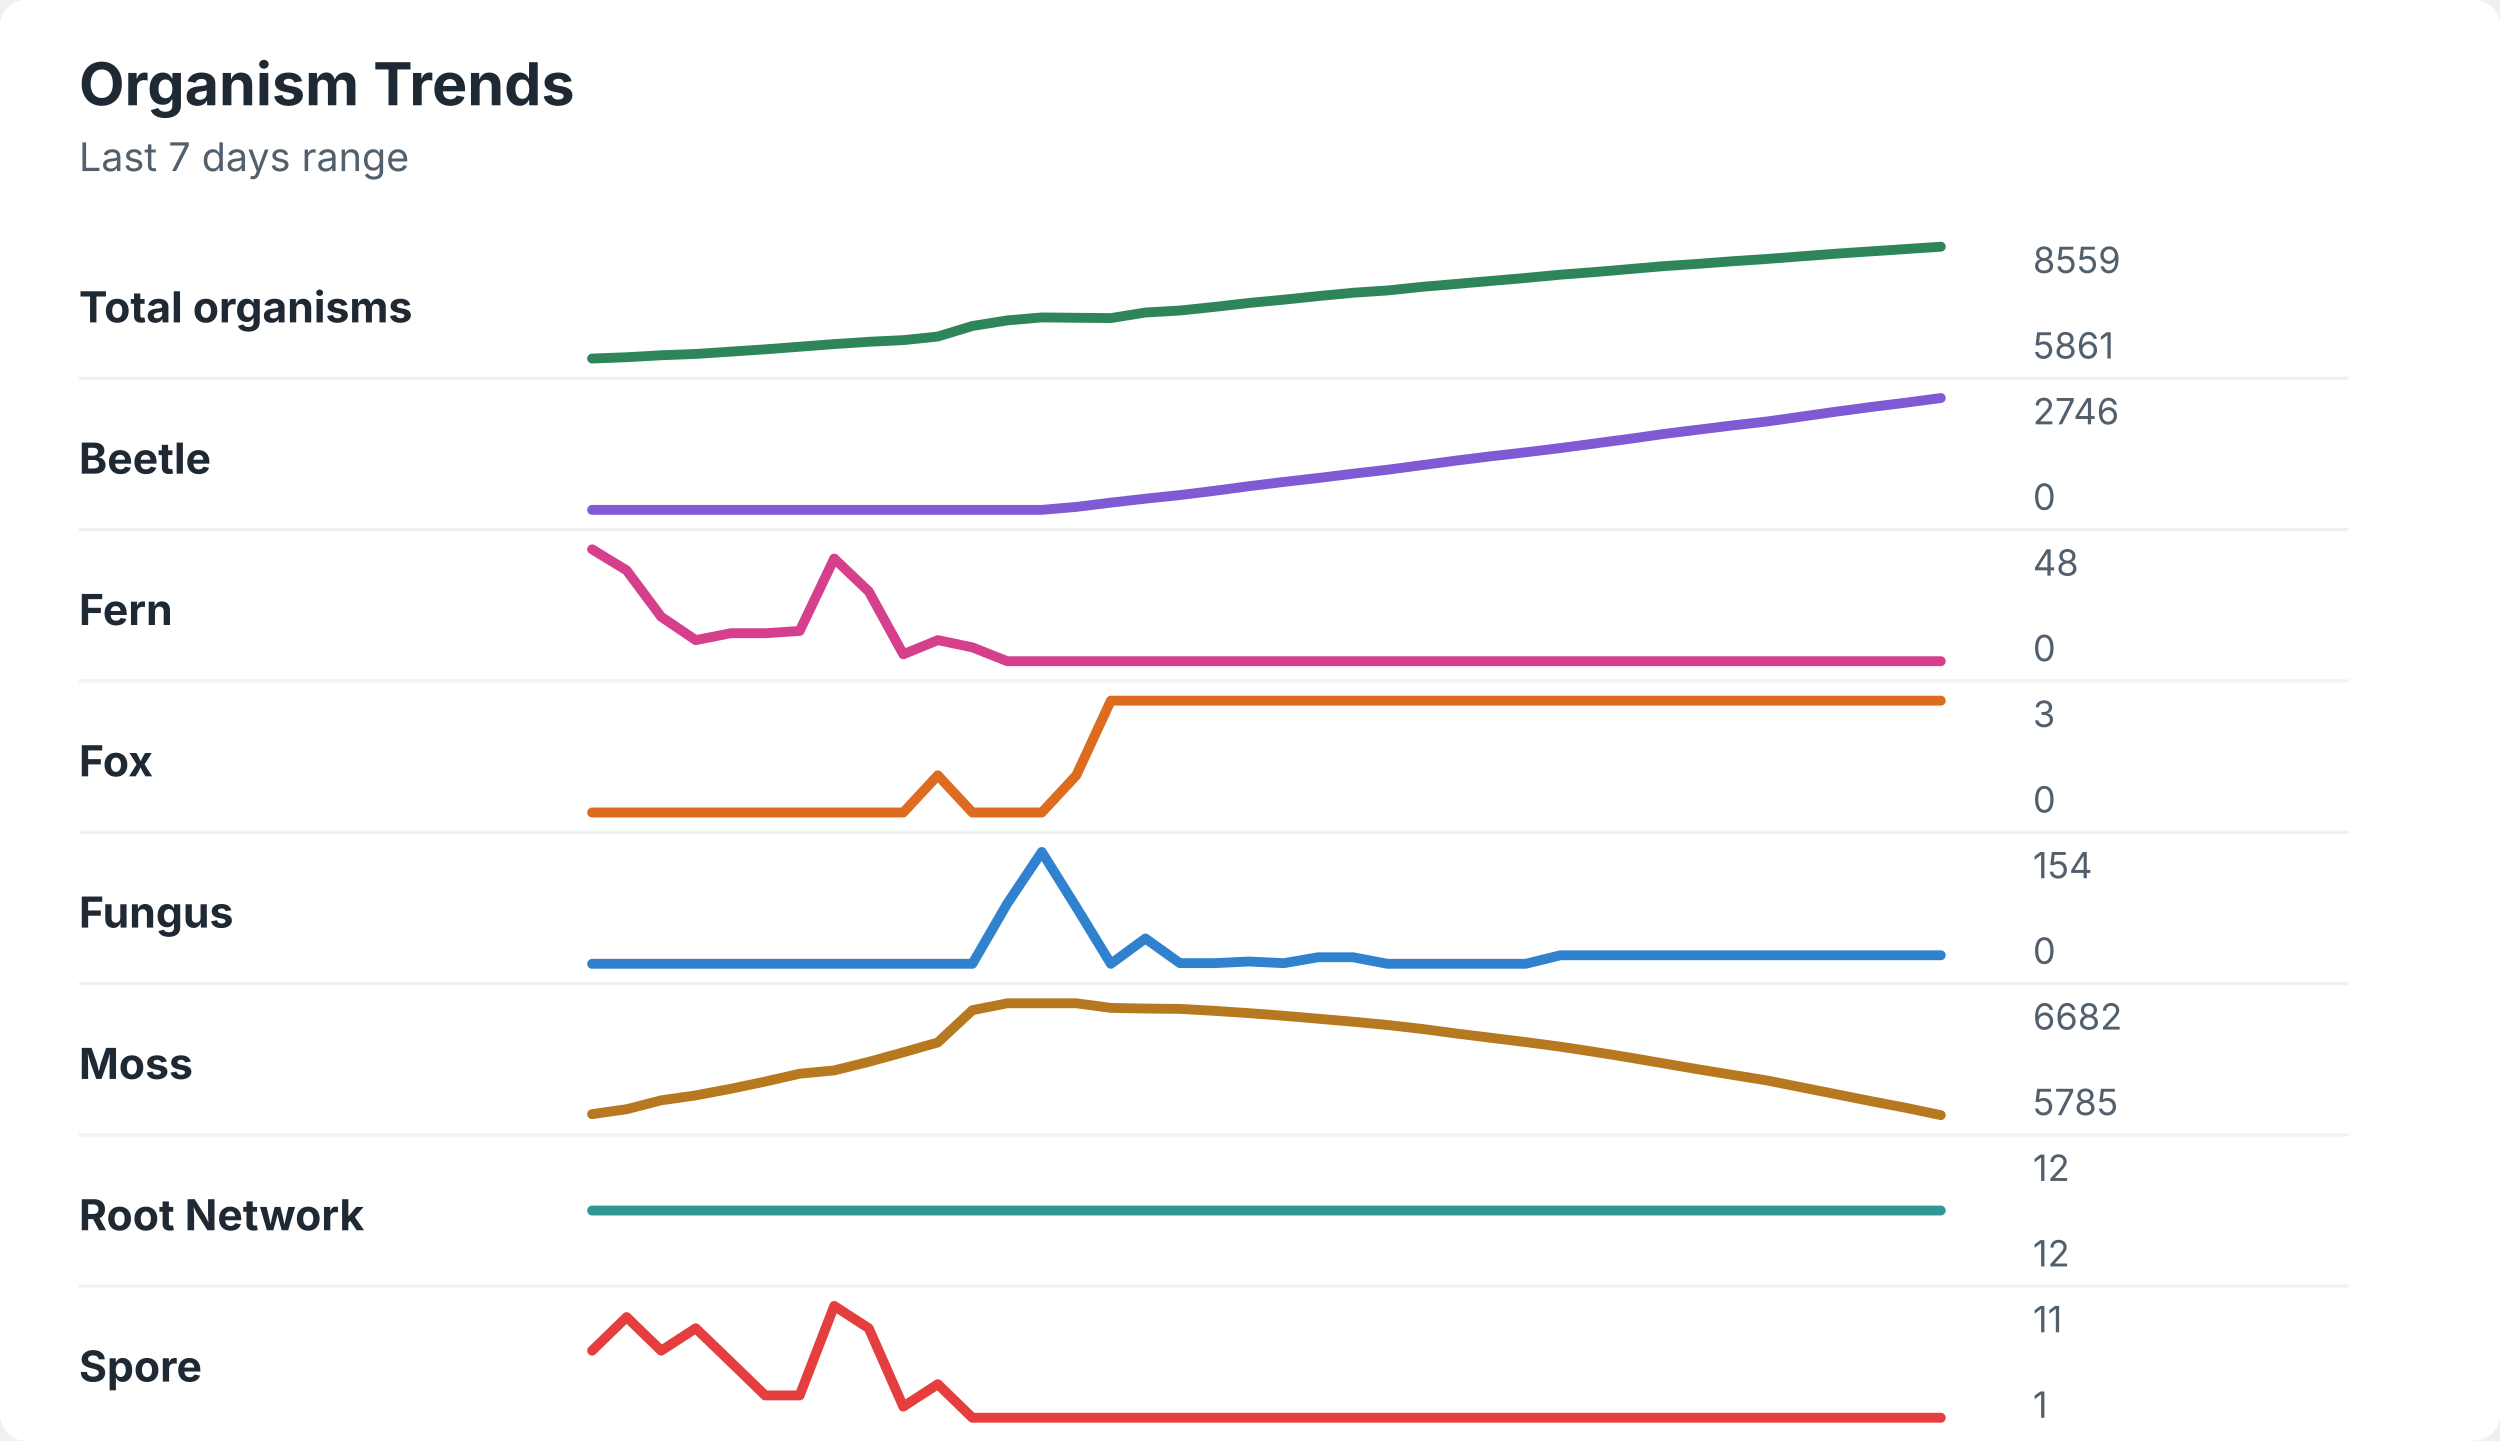
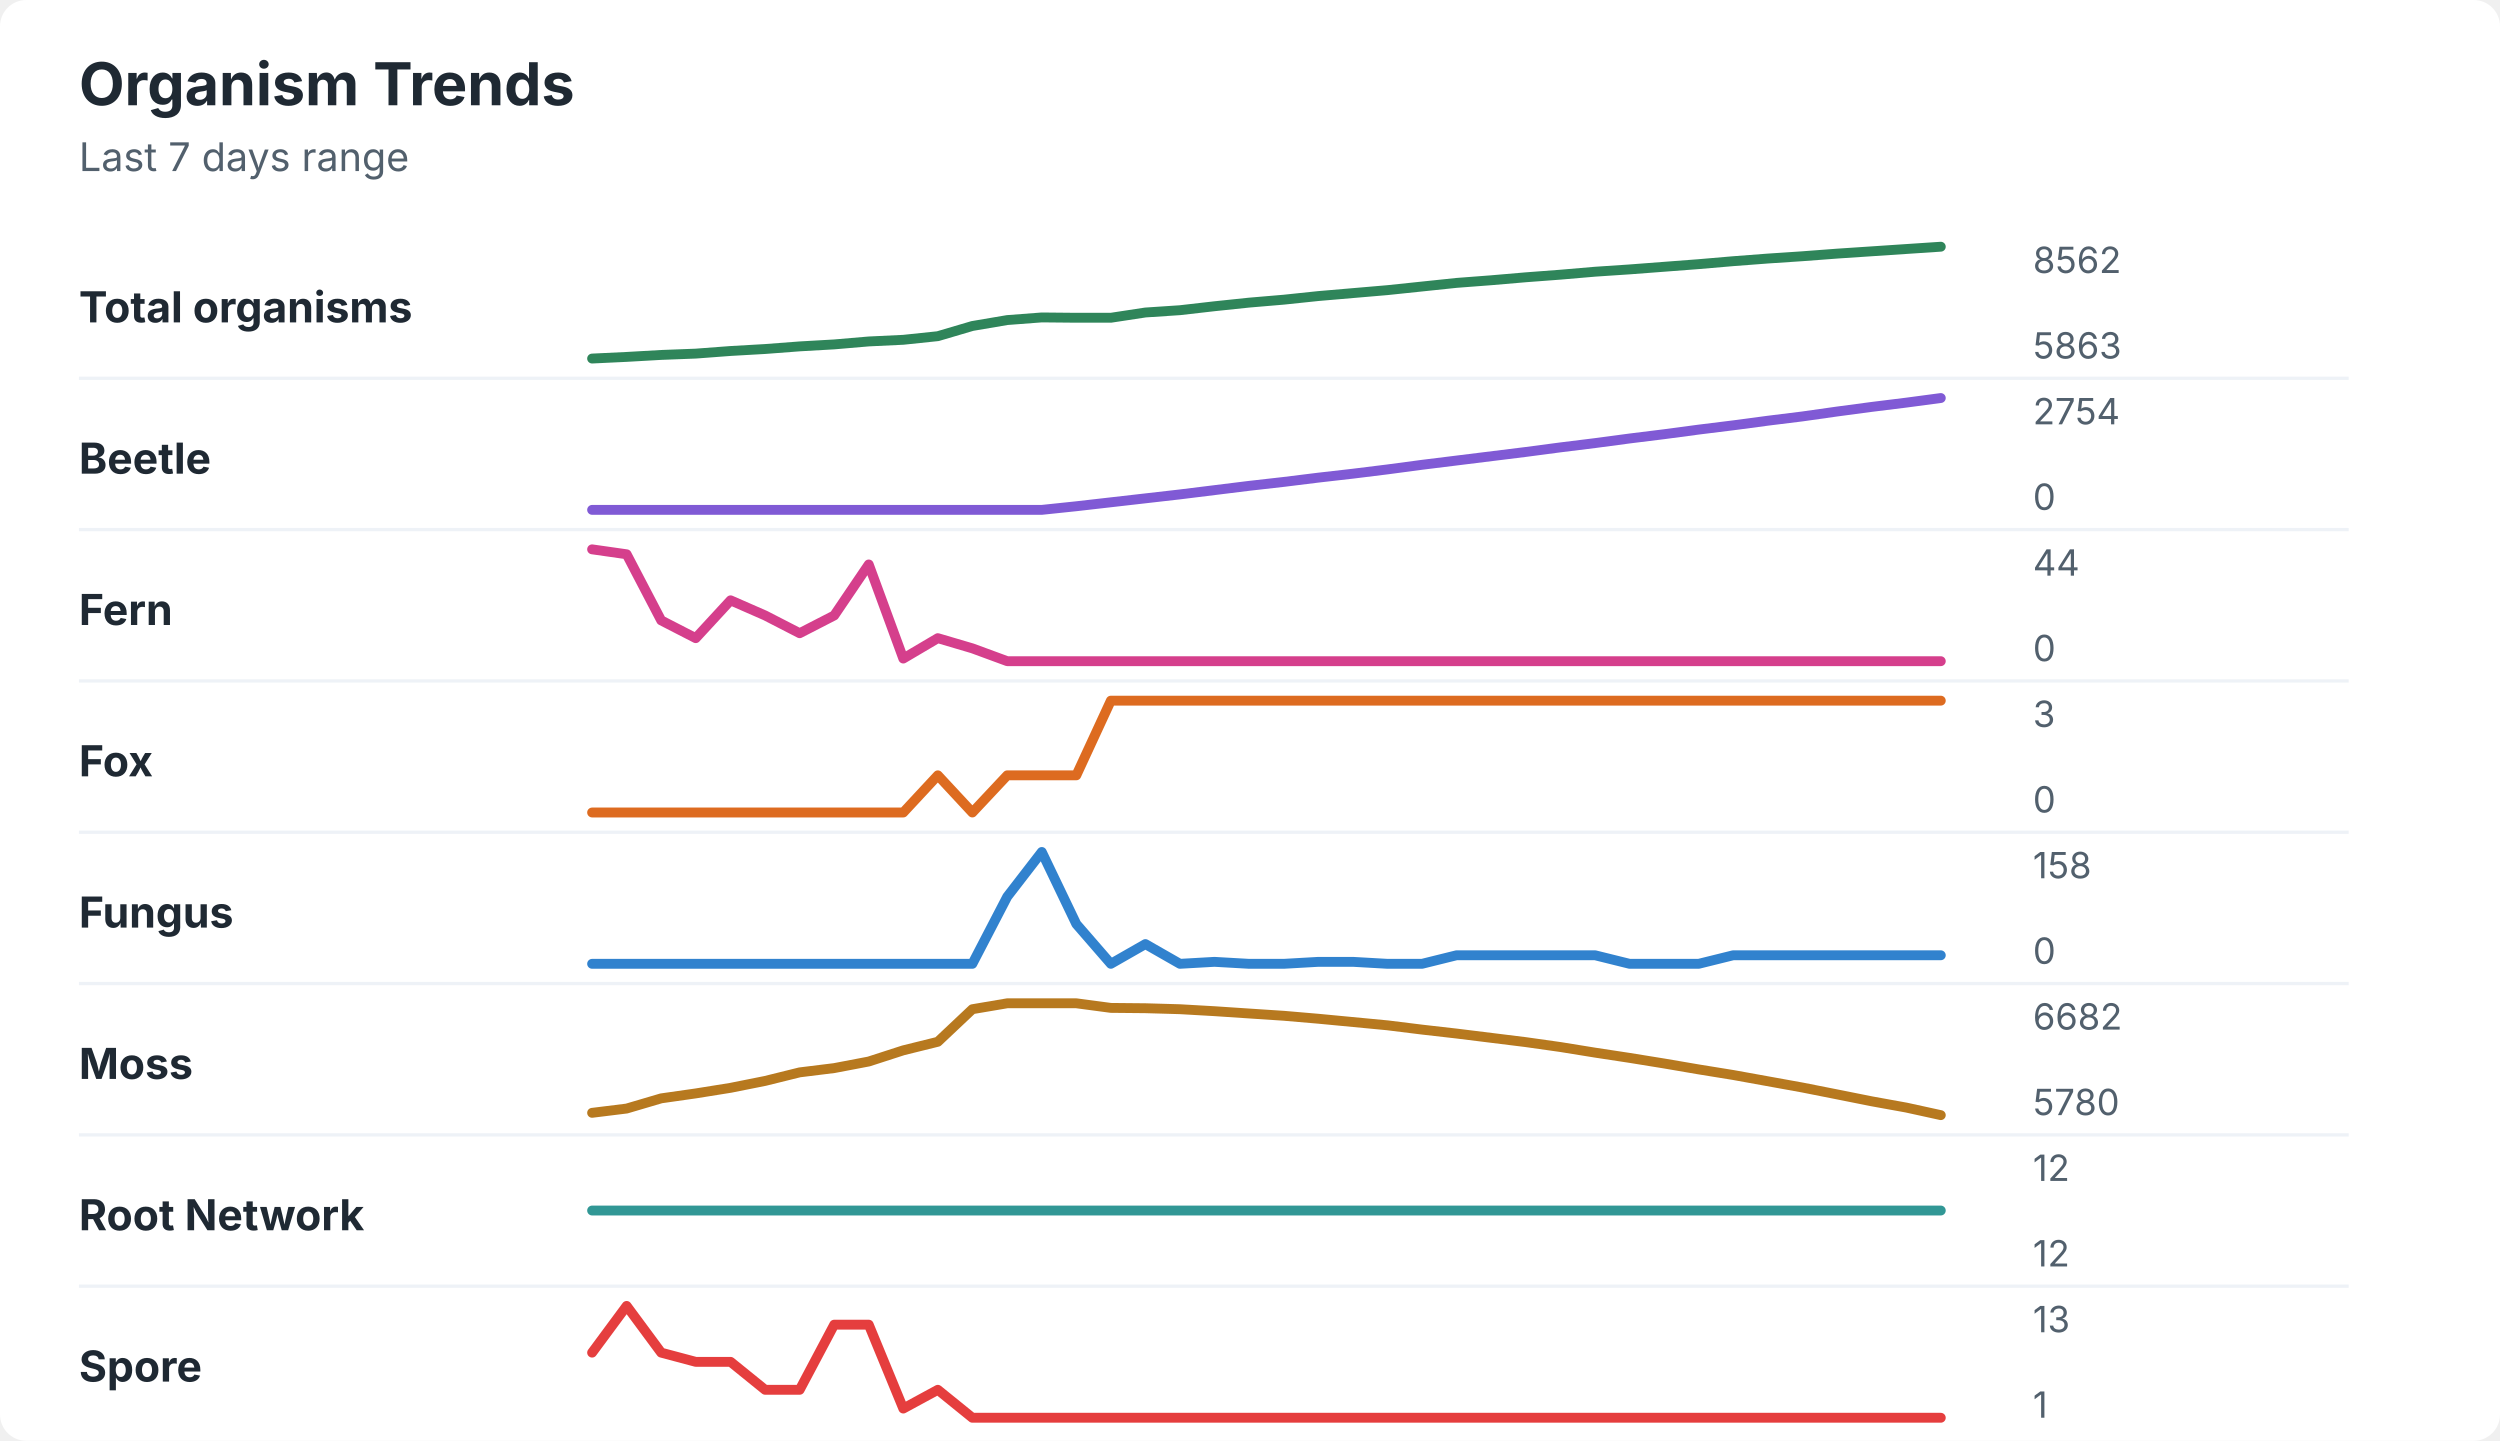
<svg xmlns="http://www.w3.org/2000/svg" width="760" height="438" viewBox="0 0 760 438" role="img" aria-labelledby="title desc">
  <rect width="760" height="438" rx="8" fill="#ffffff" />
  <style>
    text { font-family: -apple-system, BlinkMacSystemFont, "Segoe UI", sans-serif; }
    .title { font-size: 18px; font-weight: 700; fill: #1f2933; }
    .subtitle { font-size: 12px; fill: #52606d; }
    .label { font-size: 13px; font-weight: 650; fill: #1f2933; }
    .axis-value { font-size: 11px; fill: #52606d; }
    .separator { stroke: #eef2f7; stroke-width: 1; }
  </style>
  <text x="24" y="32" class="title">Organism Trends</text>
  <text x="24" y="52" class="subtitle">Last 7 days range</text>
  <text x="24" y="98" class="label">Total organisms</text>
-   <polyline points="180.0,109.0 190.5,108.6 201.0,108.0 211.5,107.6 222.1,106.9 232.6,106.2 243.1,105.4 253.6,104.6 264.1,103.9 274.6,103.4 285.1,102.3 295.6,99.1 306.2,97.4 316.7,96.5 327.2,96.6 337.7,96.7 348.2,95.0 358.7,94.4 369.2,93.3 379.7,92.1 390.3,91.1 400.8,90.0 411.3,89.0 421.8,88.3 432.3,87.2 442.8,86.3 453.3,85.4 463.8,84.5 474.4,83.5 484.9,82.7 495.4,81.8 505.9,80.9 516.4,80.2 526.9,79.4 537.4,78.7 547.9,77.9 558.5,77.1 569.0,76.4 579.5,75.7 590.0,75.0 " fill="none" stroke="#2f855a" stroke-width="3" stroke-linecap="round" stroke-linejoin="round" />
-   <text x="618" y="83" class="axis-value">8559</text>
-   <text x="618" y="109" class="axis-value">5861</text>
+   <polyline points="180.0,109.0 190.5,108.5 201.0,107.9 211.5,107.5 222.1,106.7 232.6,106.1 243.1,105.3 253.6,104.7 264.1,103.8 274.6,103.3 285.1,102.2 295.6,99.1 306.2,97.3 316.7,96.5 327.2,96.6 337.7,96.6 348.2,95.0 358.7,94.3 369.2,93.1 379.7,92.0 390.3,91.1 400.8,90.0 411.3,89.1 421.8,88.2 432.3,87.1 442.8,86.0 453.3,85.2 463.8,84.3 474.4,83.5 484.9,82.6 495.4,81.9 505.9,81.1 516.4,80.3 526.9,79.4 537.4,78.6 547.9,77.9 558.5,77.1 569.0,76.4 579.5,75.7 590.0,75.0 " fill="none" stroke="#2f855a" stroke-width="3" stroke-linecap="round" stroke-linejoin="round" />
+   <text x="618" y="83" class="axis-value">8562</text>
+   <text x="618" y="109" class="axis-value">5863</text>
  <line x1="24" y1="115.0" x2="714" y2="115.0" class="separator" />
  <text x="24" y="144" class="label">Beetle</text>
-   <polyline points="180.0,155.0 190.5,155.0 201.0,155.0 211.5,155.0 222.1,155.0 232.6,155.0 243.1,155.0 253.6,155.0 264.1,155.0 274.6,155.0 285.1,155.0 295.6,155.0 306.2,155.0 316.7,155.0 327.2,154.1 337.7,152.8 348.2,151.6 358.7,150.5 369.2,149.2 379.7,147.8 390.3,146.5 400.8,145.3 411.3,144.0 421.8,142.8 432.3,141.4 442.8,140.0 453.3,138.7 463.8,137.5 474.4,136.2 484.9,134.8 495.4,133.4 505.9,131.9 516.4,130.6 526.9,129.3 537.4,128.1 547.9,126.6 558.5,125.1 569.0,123.7 579.5,122.4 590.0,121.0 " fill="none" stroke="#805ad5" stroke-width="3" stroke-linecap="round" stroke-linejoin="round" />
-   <text x="618" y="129" class="axis-value">2746</text>
+   <polyline points="180.0,155.0 190.5,155.0 201.0,155.0 211.5,155.0 222.1,155.0 232.6,155.0 243.1,155.0 253.6,155.0 264.1,155.0 274.6,155.0 285.1,155.0 295.6,155.0 306.2,155.0 316.7,155.0 327.2,153.9 337.7,152.7 348.2,151.5 358.7,150.3 369.2,149.0 379.7,147.7 390.3,146.5 400.8,145.2 411.3,144.0 421.8,142.7 432.3,141.3 442.8,140.0 453.3,138.7 463.8,137.4 474.4,136.0 484.9,134.7 495.4,133.3 505.9,132.0 516.4,130.6 526.9,129.3 537.4,127.9 547.9,126.6 558.5,125.1 569.0,123.7 579.5,122.4 590.0,121.0 " fill="none" stroke="#805ad5" stroke-width="3" stroke-linecap="round" stroke-linejoin="round" />
+   <text x="618" y="129" class="axis-value">2754</text>
  <text x="618" y="155" class="axis-value">0</text>
  <line x1="24" y1="161.0" x2="714" y2="161.0" class="separator" />
  <text x="24" y="190" class="label">Fern</text>
-   <polyline points="180.0,167.0 190.5,173.4 201.0,187.5 211.5,194.6 222.1,192.5 232.6,192.5 243.1,191.8 253.6,169.8 264.1,179.8 274.6,198.9 285.1,194.6 295.6,196.8 306.2,201.0 316.7,201.0 327.2,201.0 337.7,201.0 348.2,201.0 358.7,201.0 369.2,201.0 379.7,201.0 390.3,201.0 400.8,201.0 411.3,201.0 421.8,201.0 432.3,201.0 442.8,201.0 453.3,201.0 463.8,201.0 474.4,201.0 484.9,201.0 495.4,201.0 505.9,201.0 516.4,201.0 526.9,201.0 537.4,201.0 547.9,201.0 558.5,201.0 569.0,201.0 579.5,201.0 590.0,201.0 " fill="none" stroke="#d53f8c" stroke-width="3" stroke-linecap="round" stroke-linejoin="round" />
-   <text x="618" y="175" class="axis-value">48</text>
+   <polyline points="180.0,167.0 190.5,168.5 201.0,188.6 211.5,194.0 222.1,182.5 232.6,187.1 243.1,192.5 253.6,187.1 264.1,171.6 274.6,200.2 285.1,194.0 295.6,197.1 306.2,201.0 316.7,201.0 327.2,201.0 337.7,201.0 348.2,201.0 358.7,201.0 369.2,201.0 379.7,201.0 390.3,201.0 400.8,201.0 411.3,201.0 421.8,201.0 432.3,201.0 442.8,201.0 453.3,201.0 463.8,201.0 474.4,201.0 484.9,201.0 495.4,201.0 505.9,201.0 516.4,201.0 526.9,201.0 537.4,201.0 547.9,201.0 558.5,201.0 569.0,201.0 579.5,201.0 590.0,201.0 " fill="none" stroke="#d53f8c" stroke-width="3" stroke-linecap="round" stroke-linejoin="round" />
+   <text x="618" y="175" class="axis-value">44</text>
  <text x="618" y="201" class="axis-value">0</text>
  <line x1="24" y1="207.0" x2="714" y2="207.0" class="separator" />
  <text x="24" y="236" class="label">Fox</text>
-   <polyline points="180.0,247.0 190.5,247.0 201.0,247.0 211.5,247.0 222.1,247.0 232.6,247.0 243.1,247.0 253.6,247.0 264.1,247.0 274.6,247.0 285.1,235.7 295.6,247.0 306.2,247.0 316.7,247.0 327.2,235.7 337.7,213.0 348.2,213.0 358.7,213.0 369.2,213.0 379.7,213.0 390.3,213.0 400.8,213.0 411.3,213.0 421.8,213.0 432.3,213.0 442.8,213.0 453.3,213.0 463.8,213.0 474.4,213.0 484.9,213.0 495.4,213.0 505.9,213.0 516.4,213.0 526.9,213.0 537.4,213.0 547.9,213.0 558.5,213.0 569.0,213.0 579.5,213.0 590.0,213.0 " fill="none" stroke="#dd6b20" stroke-width="3" stroke-linecap="round" stroke-linejoin="round" />
+   <polyline points="180.0,247.0 190.5,247.0 201.0,247.0 211.5,247.0 222.1,247.0 232.6,247.0 243.1,247.0 253.6,247.0 264.1,247.0 274.6,247.0 285.1,235.7 295.6,247.0 306.2,235.7 316.7,235.7 327.2,235.7 337.7,213.0 348.2,213.0 358.7,213.0 369.2,213.0 379.7,213.0 390.3,213.0 400.8,213.0 411.3,213.0 421.8,213.0 432.3,213.0 442.8,213.0 453.3,213.0 463.8,213.0 474.4,213.0 484.9,213.0 495.4,213.0 505.9,213.0 516.4,213.0 526.9,213.0 537.4,213.0 547.9,213.0 558.5,213.0 569.0,213.0 579.5,213.0 590.0,213.0 " fill="none" stroke="#dd6b20" stroke-width="3" stroke-linecap="round" stroke-linejoin="round" />
  <text x="618" y="221" class="axis-value">3</text>
  <text x="618" y="247" class="axis-value">0</text>
  <line x1="24" y1="253.0" x2="714" y2="253.0" class="separator" />
  <text x="24" y="282" class="label">Fungus</text>
-   <polyline points="180.0,293.0 190.5,293.0 201.0,293.0 211.5,293.0 222.1,293.0 232.6,293.0 243.1,293.0 253.6,293.0 264.1,293.0 274.6,293.0 285.1,293.0 295.6,293.0 306.2,274.7 316.7,259.0 327.2,275.8 337.7,293.0 348.2,285.3 358.7,292.8 369.2,292.8 379.7,292.3 390.3,292.8 400.8,291.0 411.3,291.0 421.8,293.0 432.3,293.0 442.8,293.0 453.3,293.0 463.8,293.0 474.4,290.4 484.9,290.4 495.4,290.4 505.9,290.4 516.4,290.4 526.9,290.4 537.4,290.4 547.9,290.4 558.5,290.4 569.0,290.4 579.5,290.4 590.0,290.4 " fill="none" stroke="#3182ce" stroke-width="3" stroke-linecap="round" stroke-linejoin="round" />
-   <text x="618" y="267" class="axis-value">154</text>
+   <polyline points="180.0,293.0 190.5,293.0 201.0,293.0 211.5,293.0 222.1,293.0 232.6,293.0 243.1,293.0 253.6,293.0 264.1,293.0 274.6,293.0 285.1,293.0 295.6,293.0 306.2,272.6 316.7,259.0 327.2,280.9 337.7,293.0 348.2,287.0 358.7,293.0 369.2,292.4 379.7,293.0 390.3,293.0 400.8,292.4 411.3,292.4 421.8,293.0 432.3,293.0 442.8,290.4 453.3,290.4 463.8,290.4 474.4,290.4 484.9,290.4 495.4,293.0 505.9,293.0 516.4,293.0 526.9,290.4 537.4,290.4 547.9,290.4 558.5,290.4 569.0,290.4 579.5,290.4 590.0,290.4 " fill="none" stroke="#3182ce" stroke-width="3" stroke-linecap="round" stroke-linejoin="round" />
+   <text x="618" y="267" class="axis-value">158</text>
  <text x="618" y="293" class="axis-value">0</text>
  <line x1="24" y1="299.0" x2="714" y2="299.0" class="separator" />
  <text x="24" y="328" class="label">Moss</text>
-   <polyline points="180.0,338.7 190.5,337.2 201.0,334.5 211.5,333.0 222.1,331.0 232.6,328.8 243.1,326.4 253.6,325.4 264.1,322.8 274.6,319.9 285.1,316.9 295.6,307.1 306.2,305.0 316.7,305.0 327.2,305.0 337.7,306.4 348.2,306.6 358.7,306.7 369.2,307.3 379.7,308.0 390.3,308.8 400.8,309.7 411.3,310.6 421.8,311.6 432.3,312.8 442.8,314.2 453.3,315.5 463.8,316.8 474.4,318.2 484.9,319.8 495.4,321.5 505.9,323.3 516.4,325.1 526.9,326.8 537.4,328.5 547.9,330.6 558.5,332.7 569.0,334.8 579.5,336.8 590.0,339.0 " fill="none" stroke="#b7791f" stroke-width="3" stroke-linecap="round" stroke-linejoin="round" />
+   <polyline points="180.0,338.3 190.5,337.0 201.0,333.9 211.5,332.4 222.1,330.7 232.6,328.6 243.1,326.0 253.6,324.7 264.1,322.7 274.6,319.3 285.1,316.7 295.6,306.8 306.2,305.0 316.7,305.0 327.2,305.0 337.7,306.4 348.2,306.5 358.7,306.8 369.2,307.4 379.7,308.1 390.3,308.8 400.8,309.7 411.3,310.7 421.8,311.7 432.3,313.0 442.8,314.2 453.3,315.5 463.8,316.8 474.4,318.3 484.9,320.0 495.4,321.6 505.9,323.3 516.4,325.1 526.9,326.8 537.4,328.7 547.9,330.6 558.5,332.7 569.0,334.8 579.5,336.7 590.0,339.0 " fill="none" stroke="#b7791f" stroke-width="3" stroke-linecap="round" stroke-linejoin="round" />
  <text x="618" y="313" class="axis-value">6682</text>
-   <text x="618" y="339" class="axis-value">5785</text>
+   <text x="618" y="339" class="axis-value">5780</text>
  <line x1="24" y1="345.0" x2="714" y2="345.0" class="separator" />
  <text x="24" y="374" class="label">Root Network</text>
  <polyline points="180.0,368.0 190.5,368.0 201.0,368.0 211.5,368.0 222.1,368.0 232.6,368.0 243.1,368.0 253.6,368.0 264.1,368.0 274.6,368.0 285.1,368.0 295.6,368.0 306.2,368.0 316.7,368.0 327.2,368.0 337.7,368.0 348.2,368.0 358.7,368.0 369.2,368.0 379.7,368.0 390.3,368.0 400.8,368.0 411.3,368.0 421.8,368.0 432.3,368.0 442.8,368.0 453.3,368.0 463.8,368.0 474.4,368.0 484.9,368.0 495.4,368.0 505.9,368.0 516.4,368.0 526.9,368.0 537.4,368.0 547.9,368.0 558.5,368.0 569.0,368.0 579.5,368.0 590.0,368.0 " fill="none" stroke="#319795" stroke-width="3" stroke-linecap="round" stroke-linejoin="round" />
  <text x="618" y="359" class="axis-value">12</text>
  <text x="618" y="385" class="axis-value">12</text>
  <line x1="24" y1="391.0" x2="714" y2="391.0" class="separator" />
  <text x="24" y="420" class="label">Spore</text>
-   <polyline points="180.0,410.6 190.5,400.4 201.0,410.6 211.5,403.8 222.1,414.0 232.6,424.2 243.1,424.2 253.6,397.0 264.1,403.8 274.6,427.6 285.1,420.8 295.6,431.0 306.2,431.0 316.7,431.0 327.2,431.0 337.7,431.0 348.2,431.0 358.7,431.0 369.2,431.0 379.7,431.0 390.3,431.0 400.8,431.0 411.3,431.0 421.8,431.0 432.3,431.0 442.8,431.0 453.3,431.0 463.8,431.0 474.4,431.0 484.9,431.0 495.4,431.0 505.9,431.0 516.4,431.0 526.9,431.0 537.4,431.0 547.9,431.0 558.5,431.0 569.0,431.0 579.5,431.0 590.0,431.0 " fill="none" stroke="#e53e3e" stroke-width="3" stroke-linecap="round" stroke-linejoin="round" />
-   <text x="618" y="405" class="axis-value">11</text>
+   <polyline points="180.0,411.2 190.5,397.0 201.0,411.2 211.5,414.0 222.1,414.0 232.6,422.5 243.1,422.5 253.6,402.7 264.1,402.7 274.6,428.2 285.1,422.5 295.6,431.0 306.2,431.0 316.7,431.0 327.2,431.0 337.7,431.0 348.2,431.0 358.7,431.0 369.2,431.0 379.7,431.0 390.3,431.0 400.8,431.0 411.3,431.0 421.8,431.0 432.3,431.0 442.8,431.0 453.3,431.0 463.8,431.0 474.4,431.0 484.9,431.0 495.4,431.0 505.9,431.0 516.4,431.0 526.9,431.0 537.4,431.0 547.9,431.0 558.5,431.0 569.0,431.0 579.5,431.0 590.0,431.0 " fill="none" stroke="#e53e3e" stroke-width="3" stroke-linecap="round" stroke-linejoin="round" />
+   <text x="618" y="405" class="axis-value">13</text>
  <text x="618" y="431" class="axis-value">1</text>
</svg>
